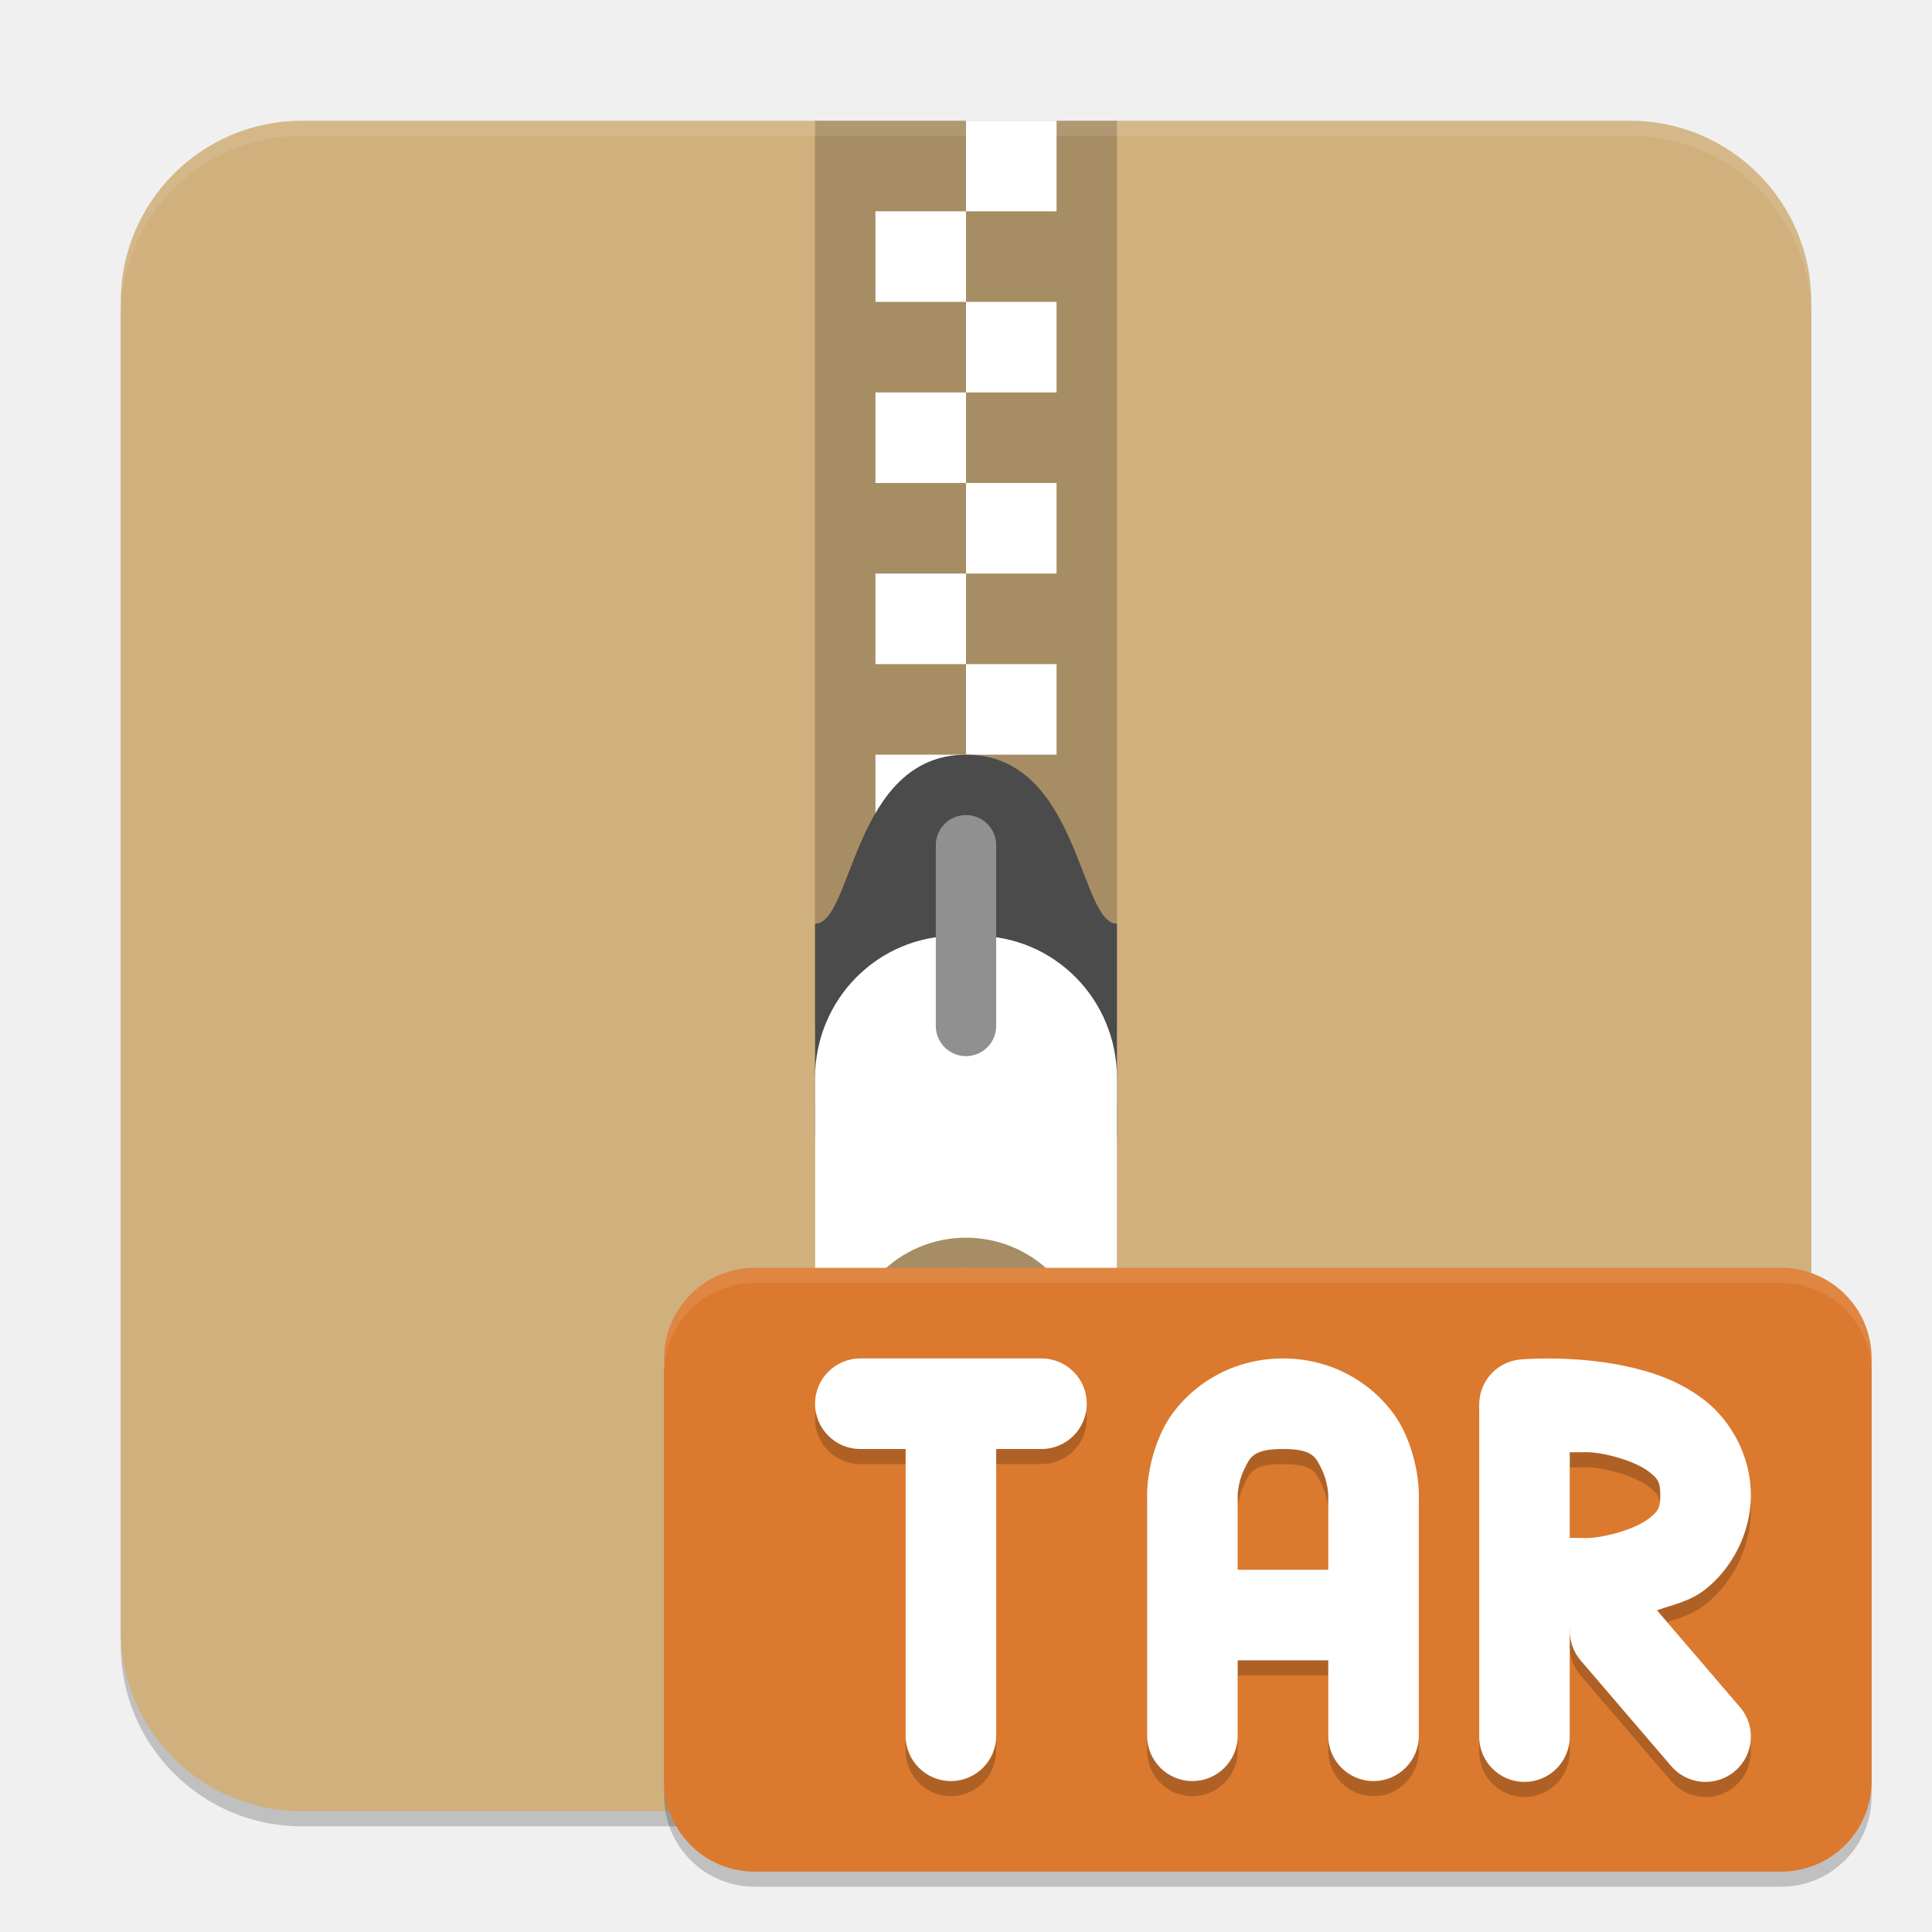
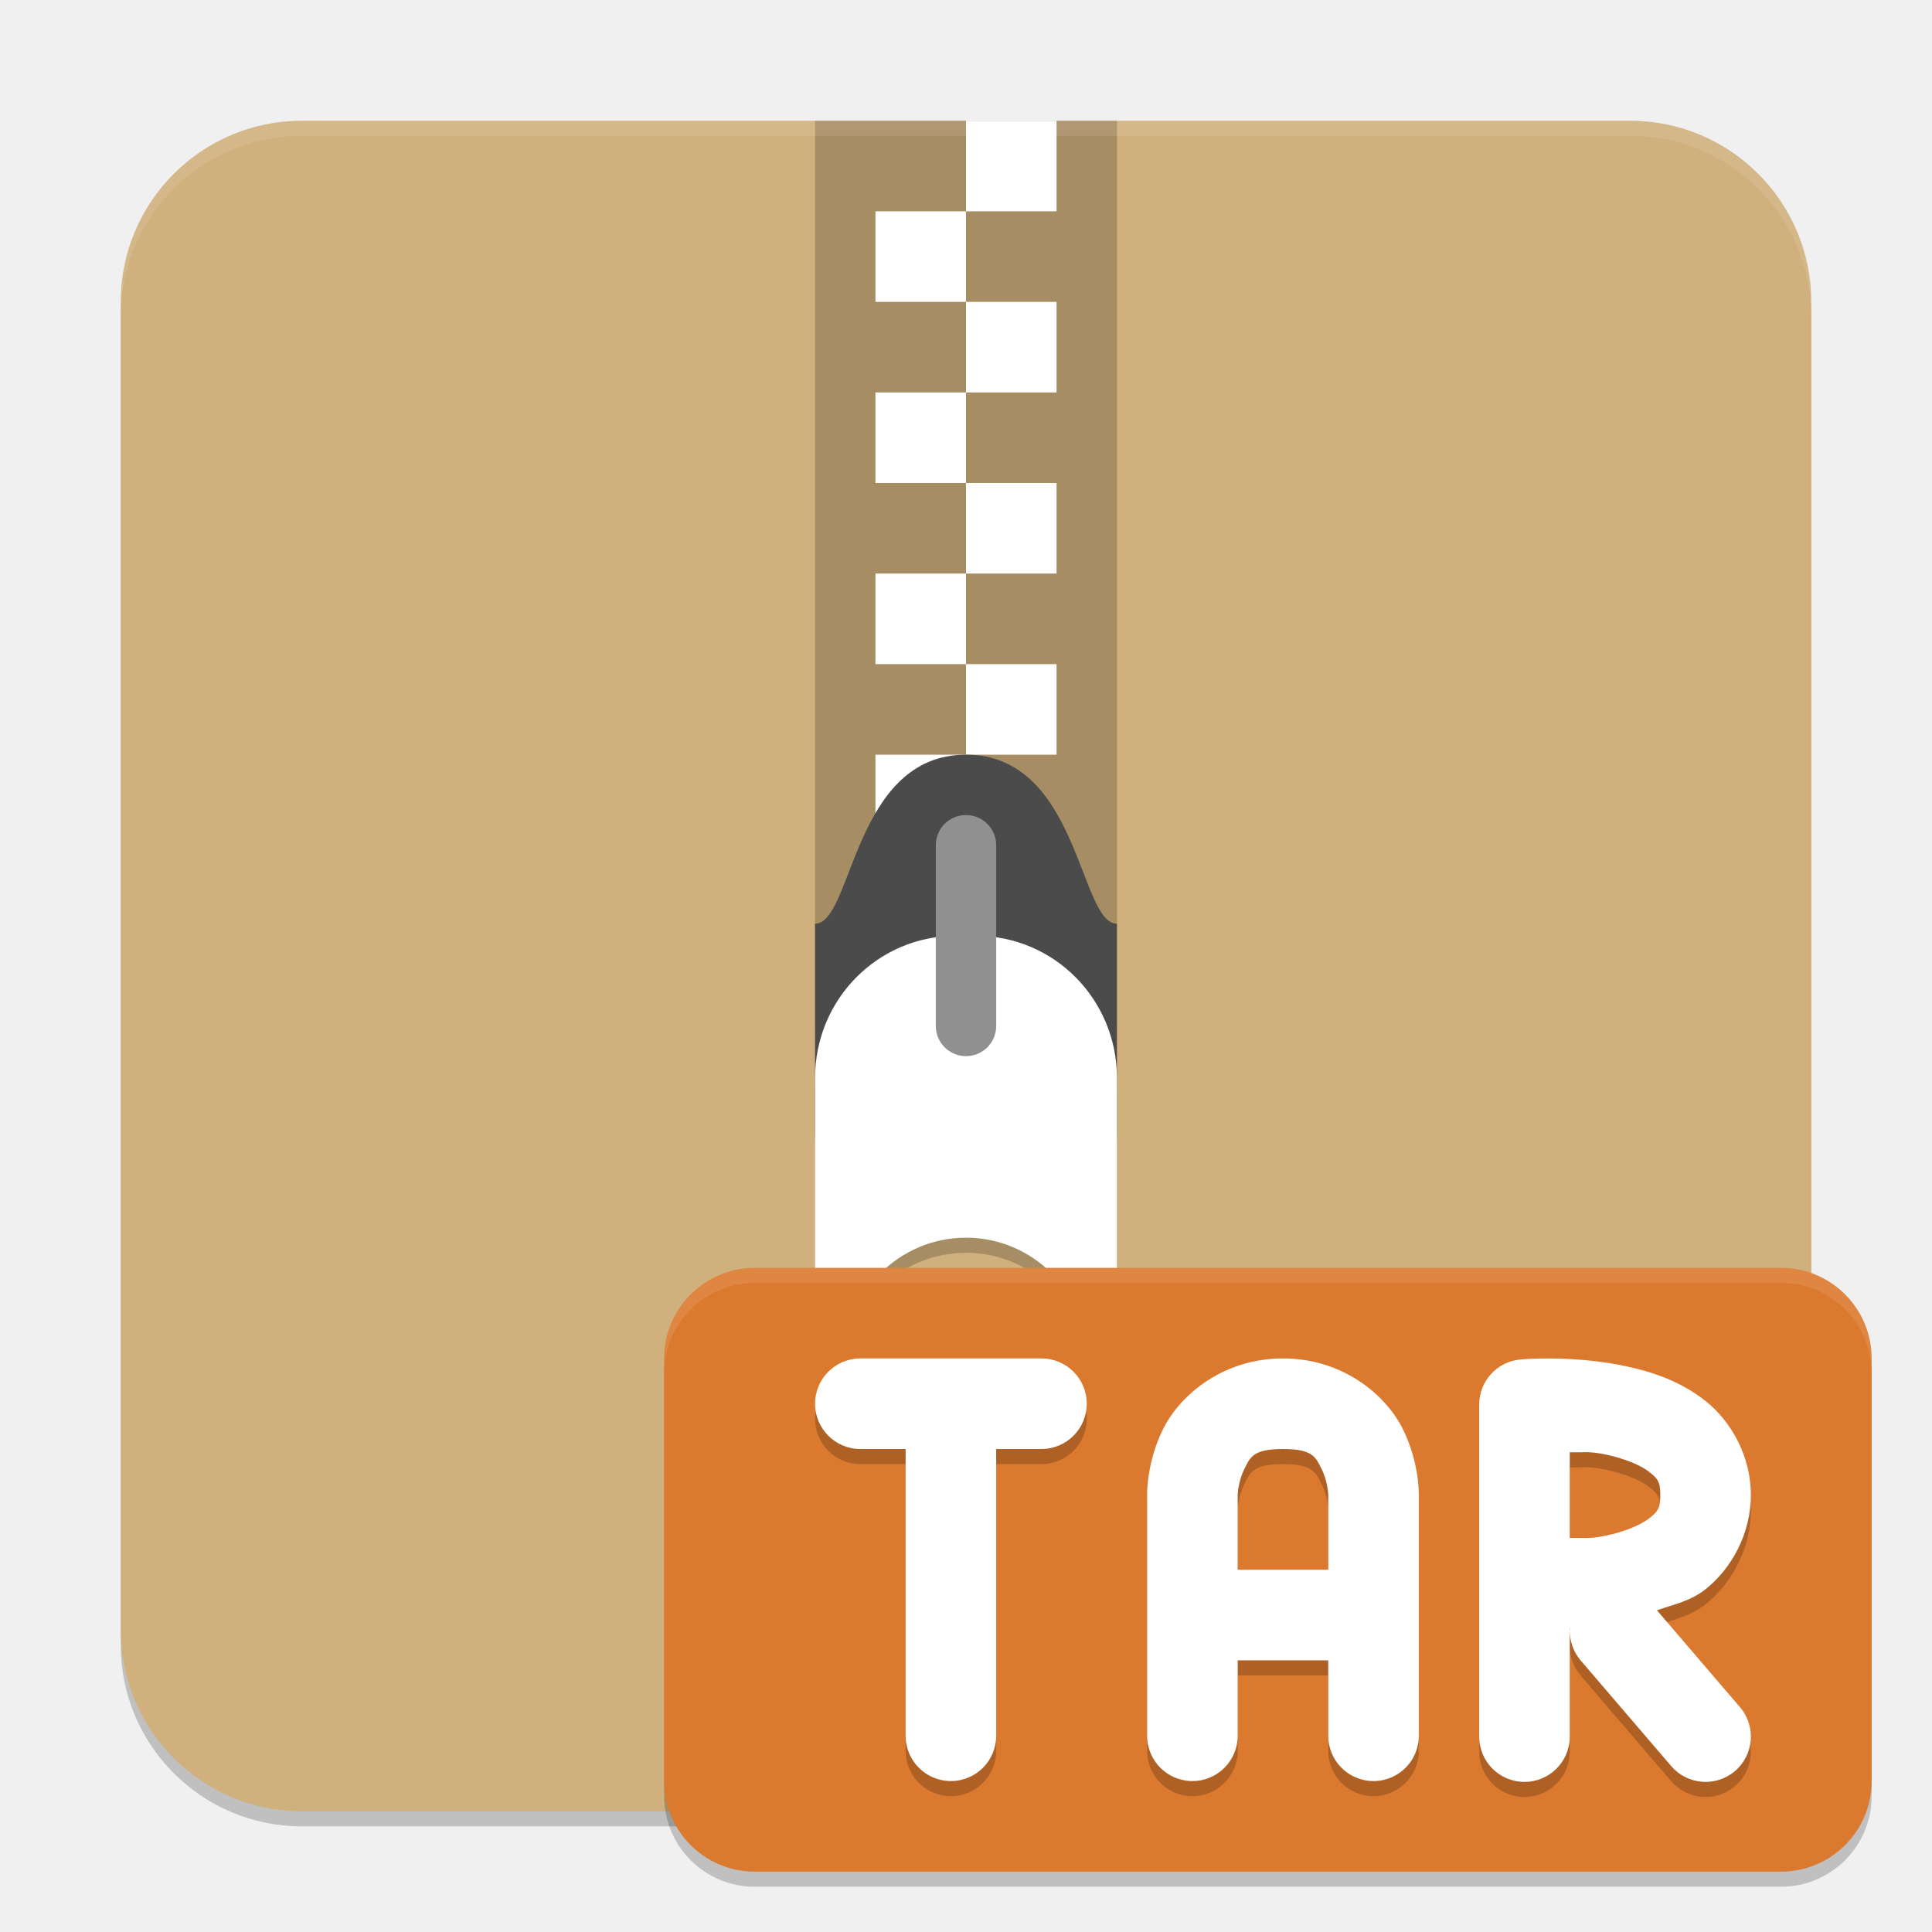
<svg xmlns="http://www.w3.org/2000/svg" width="256" height="256" viewBox="0 0 256 256" version="1.1" id="svg5">
  <defs id="defs2" />
  <rect style="opacity:0.2;fill:#000000;fill-opacity:1;stroke-width:16;stroke-linecap:square" id="rect1785" width="224" height="224" x="16" y="18" ry="24" />
  <rect style="opacity:1;fill:#d0b07c;fill-opacity:1;stroke-width:16;stroke-linecap:square" id="rect1787" width="224" height="224" x="16" y="16" ry="24" />
  <rect style="opacity:0.2;fill:#000000;fill-opacity:1;stroke-width:4" id="rect2693" width="40" height="120" x="108" y="16" />
  <path id="rect2365" style="fill:#ffffff;stroke-width:4" d="m 128,16 v 12 h 12 V 16 Z m 0,12 h -12 v 12 h 12 z m 0,12 v 12 h 12 V 40 Z m 0,12 h -12 v 12 h 12 z m 0,12 v 12 h 12 V 64 Z m 0,12 h -12 v 12 h 12 z m 0,12 v 12 h 12 V 88 Z m 0,12 h -12 v 12 h 12 z" />
  <path style="fill:#4b4b4b;stroke-width:4" d="m 128,100 c 15,0 15,22.4 20,22.4 v 28 c 0,3.102 -2.23,5.6 -5,5.6 h -30 c -2.77,0 -5,-2.498 -5,-5.6 v -28 c 5,0 5,-22.4 20,-22.4 z" id="path2369" />
-   <path d="M 126.672,128 C 116.331,128 108,136.411 108,146.844 v 38.312 C 108,195.589 116.331,204 126.672,204 h 2.656 C 139.669,204 148,195.589 148,185.156 V 146.844 C 148,136.411 139.669,128 129.328,128 Z M 128,168 c 8.837,0 16,7.172 16,16.008 0,8.836 -7.163,15.992 -16,15.992 -8.837,0 -16,-7.156 -16,-15.992 C 112,175.172 119.163,168 128,168 Z" style="opacity:0.2;fill:#000000;stroke-width:4" id="path2570" />
+   <path d="M 126.672,126 C 116.331,126 108,134.411 108,144.844 v 38.312 C 108,193.589 116.331,202 126.672,202 h 2.656 C 139.669,202 148,193.589 148,183.156 V 144.844 C 148,134.411 139.669,126 129.328,126 Z M 128,166 c 8.837,0 16,7.172 16,16.008 0,8.836 -7.163,15.992 -16,15.992 -8.837,0 -16,-7.156 -16,-15.992 C 112,173.172 119.163,166 128,166 Z" style="opacity:0.2;fill:#000000;stroke-width:4" id="path2570" />
  <path style="fill:#ffffff;stroke-width:4" d="M 126.672,124 C 116.331,124 108,132.411 108,142.844 v 38.312 C 108,191.589 116.331,200 126.672,200 h 2.656 C 139.669,200 148,191.589 148,181.156 V 142.844 C 148,132.411 139.669,124 129.328,124 Z M 128,164 c 8.837,0 16,7.172 16,16.008 0,8.836 -7.163,15.992 -16,15.992 -8.837,0 -16,-7.156 -16,-15.992 C 112,171.172 119.163,164 128,164 Z" id="path2373" />
  <path style="fill:#909090;stroke-width:4" d="M 127.937,108 A 4,3.986 0 0 0 124,112.041 v 23.916 a 4,3.986 0 1 0 8,0 V 112.041 a 4,3.986 0 0 0 -4.063,-4.041 z" id="path2375" />
  <path id="rect814" style="opacity:0.1;fill:#ffffff;stroke-width:16;stroke-linecap:square" d="M 40,16 C 26.704,16 16,26.704 16,40 v 2 C 16,28.704 26.704,18 40,18 h 176 c 13.296,0 24,10.704 24,24 V 40 C 240,26.704 229.296,16 216,16 Z" />
  <g id="g3474">
    <rect style="opacity:0.2;fill:#000000;fill-opacity:1;stroke-width:16;stroke-linecap:square" id="rect640" width="160" height="80" x="88" y="170" ry="12" />
    <rect style="fill:#db792e;fill-opacity:1;stroke-width:16;stroke-linecap:square" id="rect241" width="160" height="80" x="88" y="168" ry="12" />
    <path id="path4018" style="opacity:0.2;fill:#000000;stroke-width:4;stroke-linecap:round;stroke-linejoin:round;-inkscape-stroke:none" d="m 114,182.003 c -3.314,0 -6,2.686 -6,6 0,3.314 2.686,6 6,6 h 6 v 38 c 0,3.314 2.686,6 6,6 3.314,0 6,-2.686 6,-6 v -38 h 6 c 3.314,0 6,-2.686 6,-6 0,-3.314 -2.686,-6 -6,-6 h -12 z m 56,0 c -8,0 -13.652,4.889 -15.867,9.32 -2.216,4.431 -2.133,8.68 -2.133,8.68 v 16 16 c 0,3.314 2.686,6 6,6 3.314,0 6,-2.686 6,-6 v -10 h 12 v 10 c 0,3.314 2.686,6 6,6 3.314,0 6,-2.686 6,-6 v -16 -16 c 0,0 0.083,-4.249 -2.133,-8.68 -2.216,-4.431 -7.867,-9.32 -15.867,-9.32 z m 35.703,0 c -2.545,-0.027 -4.203,0.133 -4.203,0.133 -3.108,0.26 -5.498,2.858 -5.5,5.977 v 44 c 0,3.314 2.686,6 6,6 3.314,0 6,-2.686 6,-6 v -14.43 c 0.008,-2e-5 0.016,6e-5 0.022,0 -0.115,1.576 0.395,3.134 1.422,4.336 l 12,14 c 2.157,2.516 5.946,2.806 8.461,0.648 2.516,-2.157 2.806,-5.946 0.648,-8.461 l -11,-12.836 c 2.183,-0.769 4.406,-1.177 6.422,-2.773 3.375,-2.672 6.023,-7.27 6.023,-12.484 0,-5.214 -2.649,-9.813 -6.023,-12.484 -3.375,-2.672 -7.203,-3.902 -10.75,-4.641 -3.547,-0.739 -6.978,-0.956 -9.523,-0.984 z m -35.703,12 c 4,0 4.348,1.111 5.133,2.68 0.784,1.569 0.867,3.32 0.867,3.32 v 10 h -12 v -10 c 0,0 0.083,-1.751 0.867,-3.32 0.784,-1.569 1.133,-2.68 5.133,-2.68 z m 40.242,0.422 c 0.672,0.01 1.392,0.075 2.531,0.312 2.453,0.511 4.625,1.406 5.75,2.297 1.125,0.891 1.477,1.292 1.477,3.078 0,1.786 -0.351,2.187 -1.477,3.078 -1.125,0.891 -3.297,1.786 -5.75,2.297 -2.279,0.475 -2.878,0.256 -4.773,0.305 V 194.433 c 0.948,0.026 1.571,-0.018 2.242,-0.008 z" />
    <path id="path3990" style="fill:#ffffff;stroke-width:4;stroke-linecap:round;stroke-linejoin:round;-inkscape-stroke:none" d="m 114,180 c -3.314,0 -6,2.686 -6,6 0,3.314 2.686,6 6,6 h 6 v 38 c 0,3.314 2.686,6 6,6 3.314,0 6,-2.686 6,-6 v -38 h 6 c 3.314,0 6,-2.686 6,-6 0,-3.314 -2.686,-6 -6,-6 h -12 z m 56,0 c -8,0 -13.652,4.889 -15.867,9.32 -2.216,4.431 -2.133,8.68 -2.133,8.68 v 16 16 c 0,3.314 2.686,6 6,6 3.314,0 6,-2.686 6,-6 v -10 h 12 v 10 c 0,3.314 2.686,6 6,6 3.314,0 6,-2.686 6,-6 v -16 -16 c 0,0 0.083,-4.249 -2.133,-8.68 -2.216,-4.431 -7.867,-9.32 -15.867,-9.32 z m 35.703,0.008 c -2.545,-0.029 -4.203,0.125 -4.203,0.125 -3.108,0.26 -5.498,2.858 -5.5,5.977 v 44 c 0,3.314 2.686,6 6,6 3.314,0 6,-2.686 6,-6 v -14.43 c 0.008,-6e-5 0.016,4e-5 0.022,0 -0.115,1.576 0.395,3.134 1.422,4.336 l 12,14 c 2.157,2.516 5.946,2.806 8.461,0.648 2.516,-2.157 2.806,-5.946 0.648,-8.461 l -11,-12.836 c 2.183,-0.769 4.406,-1.177 6.422,-2.773 3.375,-2.672 6.023,-7.27 6.023,-12.484 0,-5.214 -2.649,-9.813 -6.023,-12.484 -3.375,-2.672 -7.203,-3.902 -10.75,-4.641 -3.547,-0.739 -6.979,-0.948 -9.523,-0.977 z m -35.703,11.992 c 4,0 4.348,1.111 5.133,2.68 0.784,1.569 0.867,3.32 0.867,3.32 v 10 h -12 v -10 c 0,0 0.083,-1.751 0.867,-3.32 0.784,-1.569 1.133,-2.68 5.133,-2.68 z m 40.242,0.422 c 0.672,0.01 1.392,0.075 2.531,0.312 2.453,0.511 4.625,1.406 5.75,2.297 1.125,0.891 1.477,1.292 1.477,3.078 0,1.786 -0.351,2.187 -1.477,3.078 -1.125,0.891 -3.297,1.786 -5.75,2.297 -2.279,0.475 -2.878,0.256 -4.773,0.305 V 192.43 c 0.948,0.026 1.571,-0.018 2.242,-0.008 z" />
    <path id="rect750" style="opacity:0.1;fill:#ffffff;fill-opacity:1;stroke-width:12;stroke-linecap:square" d="m 100,168 c -6.648,0 -12,5.352 -12,12 v 2 c 0,-6.648 5.352,-12 12,-12 h 136 c 6.648,0 12,5.352 12,12 v -2 c 0,-6.648 -5.352,-12 -12,-12 z" />
  </g>
</svg>
